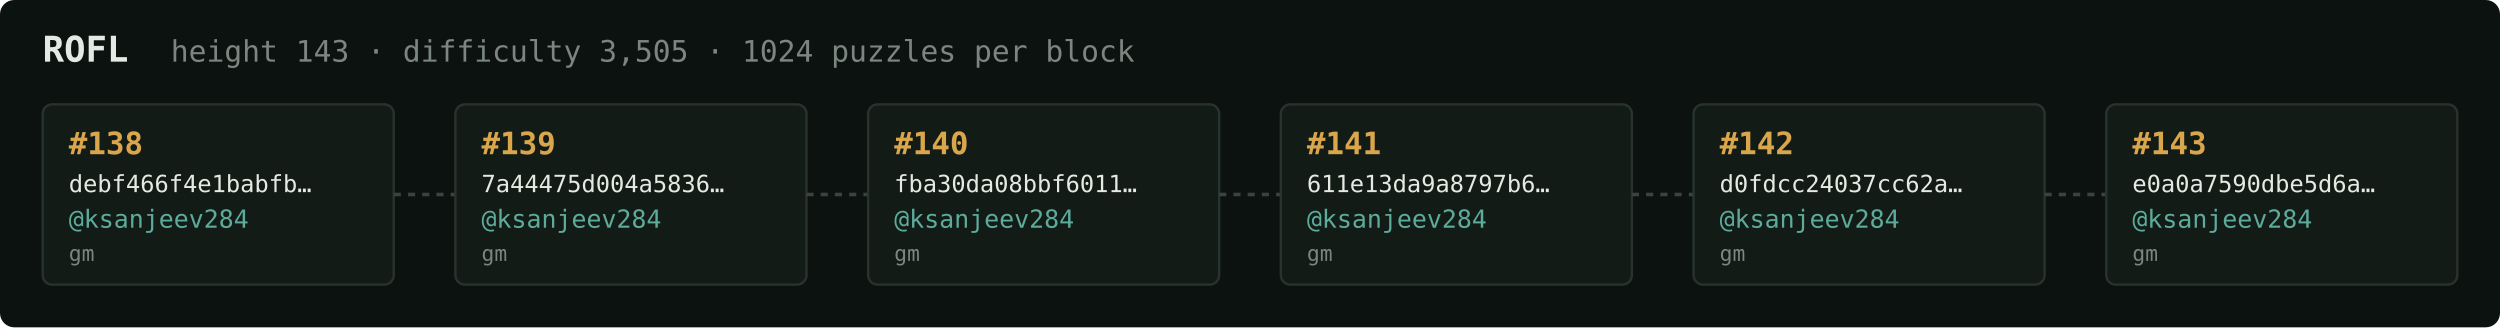
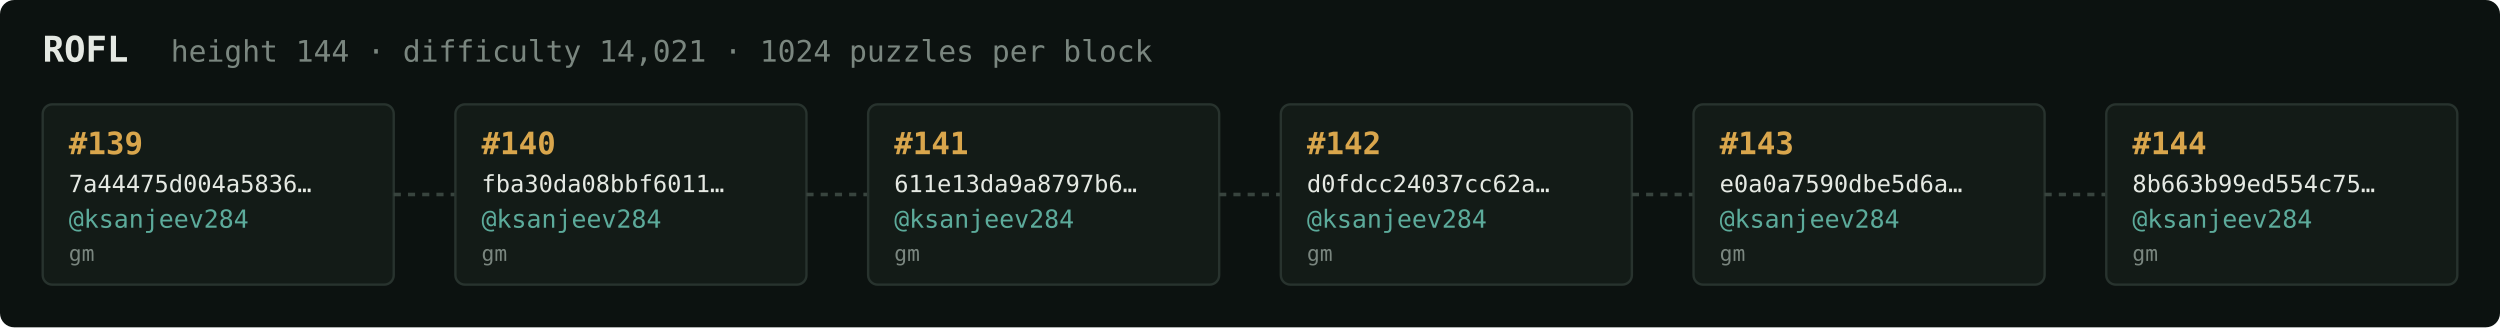
<svg xmlns="http://www.w3.org/2000/svg" width="1054" height="138" viewBox="0 0 1054 138" font-family="ui-monospace,SFMono-Regular,Menlo,monospace">
  <rect fill="#0c1210" width="1054" height="138" rx="6" />
  <text x="18" y="26" fill="#e5e9e3" font-size="15" font-weight="700">ROFL</text>
-   <text x="72" y="26" fill="#7a867f" font-size="12.5">height 143 · difficulty 3,505 · 1024 puzzles per block</text>
+   <text x="72" y="26" fill="#7a867f" font-size="12.5">height 144 · difficulty 14,021 · 1024 puzzles per block</text>
  <rect x="18" y="44" width="148" height="76" rx="4" fill="#131b17" stroke="#28332e" stroke-width="1" />
-   <text x="29" y="65" fill="#d9a64c" font-size="13" font-weight="700">#138</text>
-   <text x="29" y="81" fill="#e5e9e3" font-size="10">debf466f4e1babfb…</text>
+   <text x="29" y="65" fill="#d9a64c" font-size="13" font-weight="700">#139</text>
+   <text x="29" y="81" fill="#e5e9e3" font-size="10">7a44475d004a5836…</text>
  <text x="29" y="96" fill="#5cab9b" font-size="10.5">@ksanjeev284</text>
  <text x="29" y="110" fill="#7a867f" font-size="9">gm</text>
  <line x1="166" y1="82.0" x2="192" y2="82.0" stroke="#38443e" stroke-width="1.5" stroke-dasharray="3 3" />
  <rect x="192" y="44" width="148" height="76" rx="4" fill="#131b17" stroke="#28332e" stroke-width="1" />
-   <text x="203" y="65" fill="#d9a64c" font-size="13" font-weight="700">#139</text>
-   <text x="203" y="81" fill="#e5e9e3" font-size="10">7a44475d004a5836…</text>
+   <text x="203" y="65" fill="#d9a64c" font-size="13" font-weight="700">#140</text>
+   <text x="203" y="81" fill="#e5e9e3" font-size="10">fba30da08bbf6011…</text>
  <text x="203" y="96" fill="#5cab9b" font-size="10.5">@ksanjeev284</text>
  <text x="203" y="110" fill="#7a867f" font-size="9">gm</text>
  <line x1="340" y1="82.0" x2="366" y2="82.0" stroke="#38443e" stroke-width="1.5" stroke-dasharray="3 3" />
  <rect x="366" y="44" width="148" height="76" rx="4" fill="#131b17" stroke="#28332e" stroke-width="1" />
-   <text x="377" y="65" fill="#d9a64c" font-size="13" font-weight="700">#140</text>
-   <text x="377" y="81" fill="#e5e9e3" font-size="10">fba30da08bbf6011…</text>
+   <text x="377" y="65" fill="#d9a64c" font-size="13" font-weight="700">#141</text>
+   <text x="377" y="81" fill="#e5e9e3" font-size="10">611e13da9a8797b6…</text>
  <text x="377" y="96" fill="#5cab9b" font-size="10.5">@ksanjeev284</text>
  <text x="377" y="110" fill="#7a867f" font-size="9">gm</text>
  <line x1="514" y1="82.0" x2="540" y2="82.0" stroke="#38443e" stroke-width="1.5" stroke-dasharray="3 3" />
  <rect x="540" y="44" width="148" height="76" rx="4" fill="#131b17" stroke="#28332e" stroke-width="1" />
-   <text x="551" y="65" fill="#d9a64c" font-size="13" font-weight="700">#141</text>
-   <text x="551" y="81" fill="#e5e9e3" font-size="10">611e13da9a8797b6…</text>
+   <text x="551" y="65" fill="#d9a64c" font-size="13" font-weight="700">#142</text>
+   <text x="551" y="81" fill="#e5e9e3" font-size="10">d0fdcc24037cc62a…</text>
  <text x="551" y="96" fill="#5cab9b" font-size="10.5">@ksanjeev284</text>
  <text x="551" y="110" fill="#7a867f" font-size="9">gm</text>
  <line x1="688" y1="82.0" x2="714" y2="82.0" stroke="#38443e" stroke-width="1.5" stroke-dasharray="3 3" />
  <rect x="714" y="44" width="148" height="76" rx="4" fill="#131b17" stroke="#28332e" stroke-width="1" />
-   <text x="725" y="65" fill="#d9a64c" font-size="13" font-weight="700">#142</text>
-   <text x="725" y="81" fill="#e5e9e3" font-size="10">d0fdcc24037cc62a…</text>
+   <text x="725" y="65" fill="#d9a64c" font-size="13" font-weight="700">#143</text>
+   <text x="725" y="81" fill="#e5e9e3" font-size="10">e0a0a7590dbe5d6a…</text>
  <text x="725" y="96" fill="#5cab9b" font-size="10.5">@ksanjeev284</text>
  <text x="725" y="110" fill="#7a867f" font-size="9">gm</text>
  <line x1="862" y1="82.0" x2="888" y2="82.0" stroke="#38443e" stroke-width="1.5" stroke-dasharray="3 3" />
  <rect x="888" y="44" width="148" height="76" rx="4" fill="#131b17" stroke="#28332e" stroke-width="1" />
-   <text x="899" y="65" fill="#d9a64c" font-size="13" font-weight="700">#143</text>
-   <text x="899" y="81" fill="#e5e9e3" font-size="10">e0a0a7590dbe5d6a…</text>
+   <text x="899" y="65" fill="#d9a64c" font-size="13" font-weight="700">#144</text>
+   <text x="899" y="81" fill="#e5e9e3" font-size="10">8b663b99ed554c75…</text>
  <text x="899" y="96" fill="#5cab9b" font-size="10.5">@ksanjeev284</text>
  <text x="899" y="110" fill="#7a867f" font-size="9">gm</text>
</svg>
